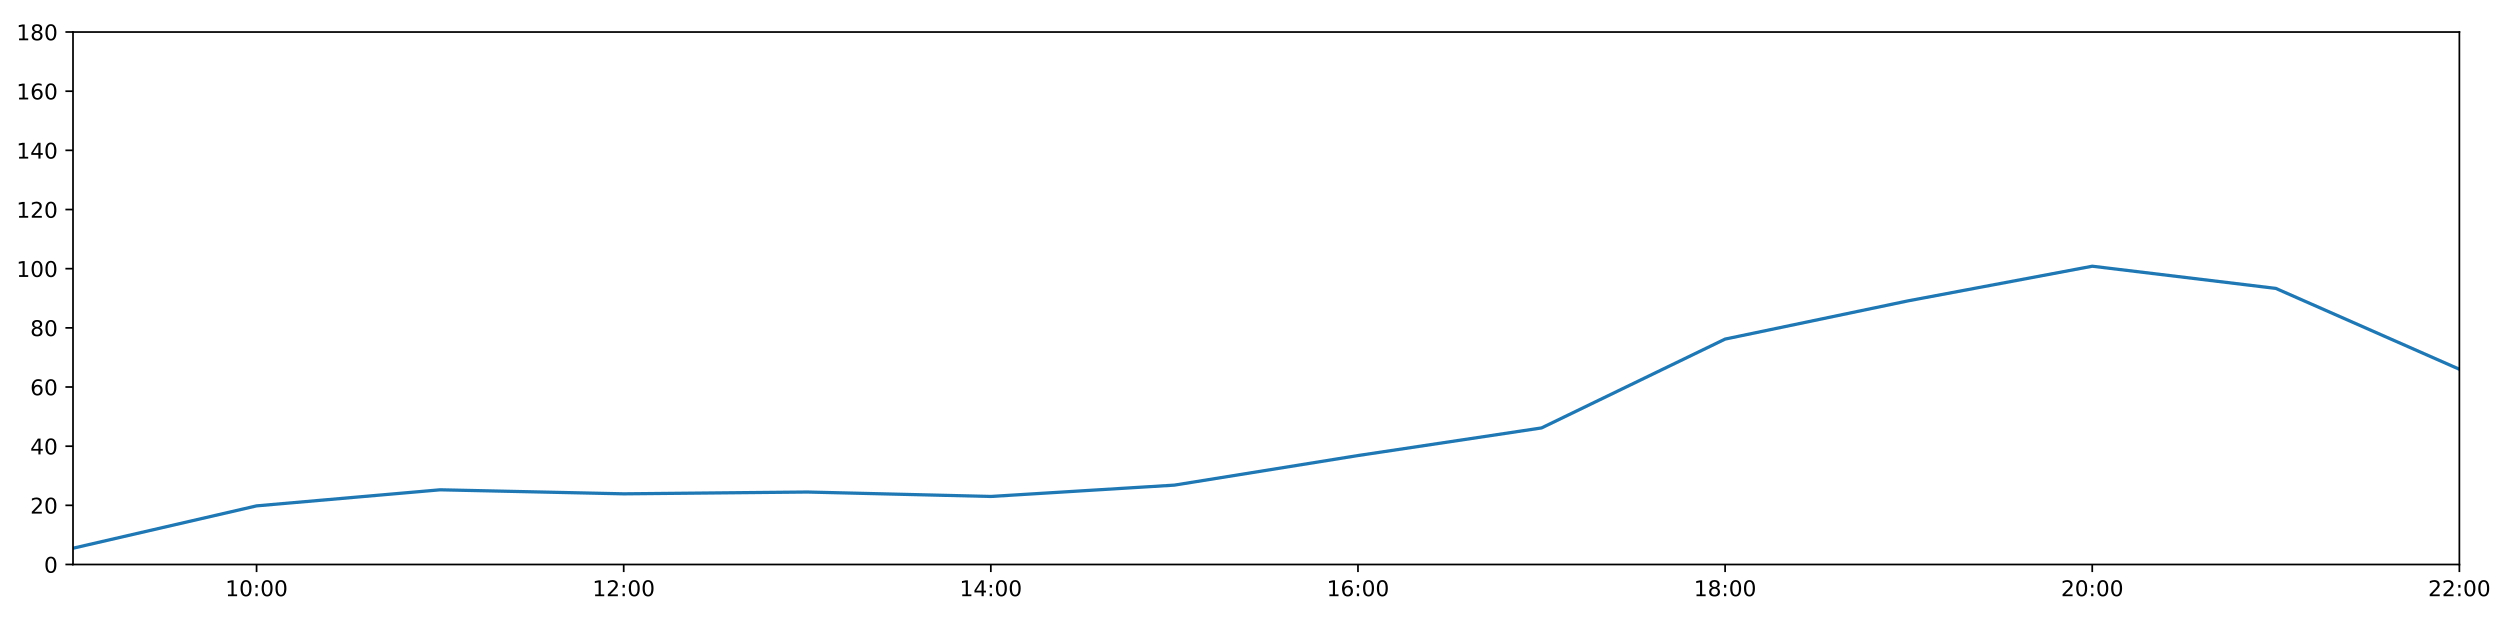
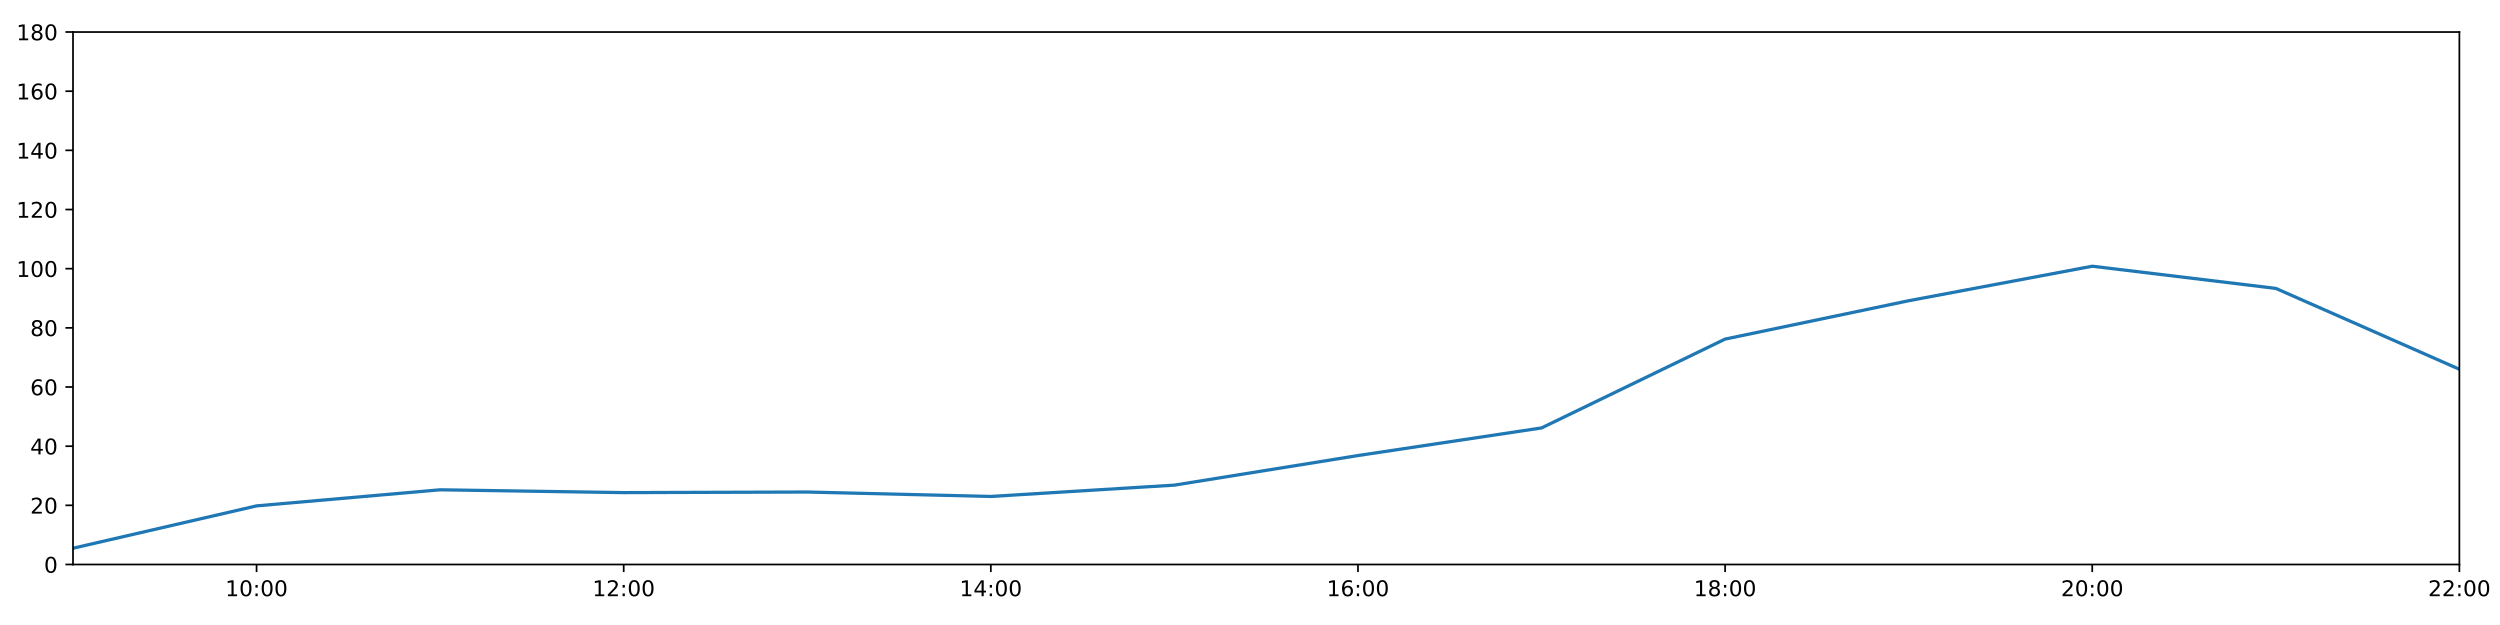
<svg xmlns="http://www.w3.org/2000/svg" xmlns:xlink="http://www.w3.org/1999/xlink" height="288pt" version="1.1" viewBox="0 0 1152 288" width="1152pt">
  <defs>
    <style type="text/css">
*{stroke-linecap:butt;stroke-linejoin:round;}
  </style>
  </defs>
  <g id="figure_1">
    <g id="patch_1">
      <path d="M 0 288  L 1152 288  L 1152 0  L 0 0  z " style="fill:#ffffff;" />
    </g>
    <g id="axes_1">
      <g id="patch_2">
        <path d="M 33.64 260.12  L 1133.28 260.12  L 1133.28 14.76  L 33.64 14.76  z " style="fill:#ffffff;" />
      </g>
      <g id="matplotlib.axis_1">
        <g id="xtick_1">
          <g id="line2d_1">
            <defs>
-               <path d="M 0 0  L 0 3.5  " id="mb88243c39e" style="stroke:#000000;stroke-width:0.8;" />
-             </defs>
-             <g>
-               <use style="stroke:#000000;stroke-width:0.8;" x="118.228" xlink:href="#mb88243c39e" y="260.12" />
+               <path d="M 0 0  L 0 3.5  " id="mfc5b245061" style="stroke:#000000;stroke-width:0.8;" />
+             </defs>
+             <g>
+               <use style="stroke:#000000;stroke-width:0.8;" x="118.228" xlink:href="#mfc5b245061" y="260.12" />
            </g>
          </g>
          <g id="text_1">
            <defs>
              <path d="M 12.406 8.297  L 28.516 8.297  L 28.516 63.922  L 10.984 60.406  L 10.984 69.391  L 28.422 72.906  L 38.281 72.906  L 38.281 8.297  L 54.391 8.297  L 54.391 0  L 12.406 0  z " id="DejaVuSans-49" />
              <path d="M 31.781 66.406  Q 24.172 66.406 20.328 58.906  Q 16.5 51.422 16.5 36.375  Q 16.5 21.391 20.328 13.891  Q 24.172 6.391 31.781 6.391  Q 39.453 6.391 43.281 13.891  Q 47.125 21.391 47.125 36.375  Q 47.125 51.422 43.281 58.906  Q 39.453 66.406 31.781 66.406  z M 31.781 74.219  Q 44.047 74.219 50.516 64.516  Q 56.984 54.828 56.984 36.375  Q 56.984 17.969 50.516 8.266  Q 44.047 -1.422 31.781 -1.422  Q 19.531 -1.422 13.062 8.266  Q 6.594 17.969 6.594 36.375  Q 6.594 54.828 13.062 64.516  Q 19.531 74.219 31.781 74.219  z " id="DejaVuSans-48" />
              <path d="M 11.719 12.406  L 22.016 12.406  L 22.016 0  L 11.719 0  z M 11.719 51.703  L 22.016 51.703  L 22.016 39.312  L 11.719 39.312  z " id="DejaVuSans-58" />
            </defs>
            <g transform="translate(103.8183 274.7184)scale(0.1 -0.1)">
              <use xlink:href="#DejaVuSans-49" />
              <use x="63.623" xlink:href="#DejaVuSans-48" />
              <use x="127.246" xlink:href="#DejaVuSans-58" />
              <use x="160.938" xlink:href="#DejaVuSans-48" />
              <use x="224.561" xlink:href="#DejaVuSans-48" />
            </g>
          </g>
        </g>
        <g id="xtick_2">
          <g id="line2d_2">
            <g>
-               <use style="stroke:#000000;stroke-width:0.8;" x="287.403" xlink:href="#mb88243c39e" y="260.12" />
+               <use style="stroke:#000000;stroke-width:0.8;" x="287.403" xlink:href="#mfc5b245061" y="260.12" />
            </g>
          </g>
          <g id="text_2">
            <defs>
              <path d="M 19.188 8.297  L 53.609 8.297  L 53.609 0  L 7.328 0  L 7.328 8.297  Q 12.938 14.109 22.625 23.891  Q 32.328 33.688 34.812 36.531  Q 39.547 41.844 41.422 45.531  Q 43.312 49.219 43.312 52.781  Q 43.312 58.594 39.234 62.25  Q 35.156 65.922 28.609 65.922  Q 23.969 65.922 18.812 64.312  Q 13.672 62.703 7.812 59.422  L 7.812 69.391  Q 13.766 71.781 18.938 73  Q 24.125 74.219 28.422 74.219  Q 39.75 74.219 46.484 68.547  Q 53.219 62.891 53.219 53.422  Q 53.219 48.922 51.531 44.891  Q 49.859 40.875 45.406 35.406  Q 44.188 33.984 37.641 27.219  Q 31.109 20.453 19.188 8.297  z " id="DejaVuSans-50" />
            </defs>
            <g transform="translate(272.9937 274.7184)scale(0.1 -0.1)">
              <use xlink:href="#DejaVuSans-49" />
              <use x="63.623" xlink:href="#DejaVuSans-50" />
              <use x="127.246" xlink:href="#DejaVuSans-58" />
              <use x="160.938" xlink:href="#DejaVuSans-48" />
              <use x="224.561" xlink:href="#DejaVuSans-48" />
            </g>
          </g>
        </g>
        <g id="xtick_3">
          <g id="line2d_3">
            <g>
-               <use style="stroke:#000000;stroke-width:0.8;" x="456.578" xlink:href="#mb88243c39e" y="260.12" />
+               <use style="stroke:#000000;stroke-width:0.8;" x="456.578" xlink:href="#mfc5b245061" y="260.12" />
            </g>
          </g>
          <g id="text_3">
            <defs>
              <path d="M 37.797 64.312  L 12.891 25.391  L 37.797 25.391  z M 35.203 72.906  L 47.609 72.906  L 47.609 25.391  L 58.016 25.391  L 58.016 17.188  L 47.609 17.188  L 47.609 0  L 37.797 0  L 37.797 17.188  L 4.891 17.188  L 4.891 26.703  z " id="DejaVuSans-52" />
            </defs>
            <g transform="translate(442.1691 274.7184)scale(0.1 -0.1)">
              <use xlink:href="#DejaVuSans-49" />
              <use x="63.623" xlink:href="#DejaVuSans-52" />
              <use x="127.246" xlink:href="#DejaVuSans-58" />
              <use x="160.938" xlink:href="#DejaVuSans-48" />
              <use x="224.561" xlink:href="#DejaVuSans-48" />
            </g>
          </g>
        </g>
        <g id="xtick_4">
          <g id="line2d_4">
            <g>
-               <use style="stroke:#000000;stroke-width:0.8;" x="625.754" xlink:href="#mb88243c39e" y="260.12" />
+               <use style="stroke:#000000;stroke-width:0.8;" x="625.754" xlink:href="#mfc5b245061" y="260.12" />
            </g>
          </g>
          <g id="text_4">
            <defs>
              <path d="M 33.016 40.375  Q 26.375 40.375 22.484 35.828  Q 18.609 31.297 18.609 23.391  Q 18.609 15.531 22.484 10.953  Q 26.375 6.391 33.016 6.391  Q 39.656 6.391 43.531 10.953  Q 47.406 15.531 47.406 23.391  Q 47.406 31.297 43.531 35.828  Q 39.656 40.375 33.016 40.375  z M 52.594 71.297  L 52.594 62.312  Q 48.875 64.062 45.094 64.984  Q 41.312 65.922 37.594 65.922  Q 27.828 65.922 22.672 59.328  Q 17.531 52.734 16.797 39.406  Q 19.672 43.656 24.016 45.922  Q 28.375 48.188 33.594 48.188  Q 44.578 48.188 50.953 41.516  Q 57.328 34.859 57.328 23.391  Q 57.328 12.156 50.688 5.359  Q 44.047 -1.422 33.016 -1.422  Q 20.359 -1.422 13.672 8.266  Q 6.984 17.969 6.984 36.375  Q 6.984 53.656 15.188 63.938  Q 23.391 74.219 37.203 74.219  Q 40.922 74.219 44.703 73.484  Q 48.484 72.75 52.594 71.297  z " id="DejaVuSans-54" />
            </defs>
            <g transform="translate(611.3445 274.7184)scale(0.1 -0.1)">
              <use xlink:href="#DejaVuSans-49" />
              <use x="63.623" xlink:href="#DejaVuSans-54" />
              <use x="127.246" xlink:href="#DejaVuSans-58" />
              <use x="160.938" xlink:href="#DejaVuSans-48" />
              <use x="224.561" xlink:href="#DejaVuSans-48" />
            </g>
          </g>
        </g>
        <g id="xtick_5">
          <g id="line2d_5">
            <g>
-               <use style="stroke:#000000;stroke-width:0.8;" x="794.929" xlink:href="#mb88243c39e" y="260.12" />
+               <use style="stroke:#000000;stroke-width:0.8;" x="794.929" xlink:href="#mfc5b245061" y="260.12" />
            </g>
          </g>
          <g id="text_5">
            <defs>
              <path d="M 31.781 34.625  Q 24.75 34.625 20.719 30.859  Q 16.703 27.094 16.703 20.516  Q 16.703 13.922 20.719 10.156  Q 24.75 6.391 31.781 6.391  Q 38.812 6.391 42.859 10.172  Q 46.922 13.969 46.922 20.516  Q 46.922 27.094 42.891 30.859  Q 38.875 34.625 31.781 34.625  z M 21.922 38.812  Q 15.578 40.375 12.031 44.719  Q 8.5 49.078 8.5 55.328  Q 8.5 64.062 14.719 69.141  Q 20.953 74.219 31.781 74.219  Q 42.672 74.219 48.875 69.141  Q 55.078 64.062 55.078 55.328  Q 55.078 49.078 51.531 44.719  Q 48 40.375 41.703 38.812  Q 48.828 37.156 52.797 32.312  Q 56.781 27.484 56.781 20.516  Q 56.781 9.906 50.312 4.234  Q 43.844 -1.422 31.781 -1.422  Q 19.734 -1.422 13.25 4.234  Q 6.781 9.906 6.781 20.516  Q 6.781 27.484 10.781 32.312  Q 14.797 37.156 21.922 38.812  z M 18.312 54.391  Q 18.312 48.734 21.844 45.562  Q 25.391 42.391 31.781 42.391  Q 38.141 42.391 41.719 45.562  Q 45.312 48.734 45.312 54.391  Q 45.312 60.062 41.719 63.234  Q 38.141 66.406 31.781 66.406  Q 25.391 66.406 21.844 63.234  Q 18.312 60.062 18.312 54.391  z " id="DejaVuSans-56" />
            </defs>
            <g transform="translate(780.5199 274.7184)scale(0.1 -0.1)">
              <use xlink:href="#DejaVuSans-49" />
              <use x="63.623" xlink:href="#DejaVuSans-56" />
              <use x="127.246" xlink:href="#DejaVuSans-58" />
              <use x="160.938" xlink:href="#DejaVuSans-48" />
              <use x="224.561" xlink:href="#DejaVuSans-48" />
            </g>
          </g>
        </g>
        <g id="xtick_6">
          <g id="line2d_6">
            <g>
-               <use style="stroke:#000000;stroke-width:0.8;" x="964.105" xlink:href="#mb88243c39e" y="260.12" />
+               <use style="stroke:#000000;stroke-width:0.8;" x="964.105" xlink:href="#mfc5b245061" y="260.12" />
            </g>
          </g>
          <g id="text_6">
            <g transform="translate(949.6952 274.7184)scale(0.1 -0.1)">
              <use xlink:href="#DejaVuSans-50" />
              <use x="63.623" xlink:href="#DejaVuSans-48" />
              <use x="127.246" xlink:href="#DejaVuSans-58" />
              <use x="160.938" xlink:href="#DejaVuSans-48" />
              <use x="224.561" xlink:href="#DejaVuSans-48" />
            </g>
          </g>
        </g>
        <g id="xtick_7">
          <g id="line2d_7">
            <g>
-               <use style="stroke:#000000;stroke-width:0.8;" x="1133.28" xlink:href="#mb88243c39e" y="260.12" />
+               <use style="stroke:#000000;stroke-width:0.8;" x="1133.28" xlink:href="#mfc5b245061" y="260.12" />
            </g>
          </g>
          <g id="text_7">
            <g transform="translate(1118.871 274.7184)scale(0.1 -0.1)">
              <use xlink:href="#DejaVuSans-50" />
              <use x="63.623" xlink:href="#DejaVuSans-50" />
              <use x="127.246" xlink:href="#DejaVuSans-58" />
              <use x="160.938" xlink:href="#DejaVuSans-48" />
              <use x="224.561" xlink:href="#DejaVuSans-48" />
            </g>
          </g>
        </g>
      </g>
      <g id="matplotlib.axis_2">
        <g id="ytick_1">
          <g id="line2d_8">
            <defs>
-               <path d="M 0 0  L -3.5 0  " id="mec11a8981c" style="stroke:#000000;stroke-width:0.8;" />
-             </defs>
-             <g>
-               <use style="stroke:#000000;stroke-width:0.8;" x="33.64" xlink:href="#mec11a8981c" y="260.12" />
+               <path d="M 0 0  L -3.5 0  " id="m0047c3e6c7" style="stroke:#000000;stroke-width:0.8;" />
+             </defs>
+             <g>
+               <use style="stroke:#000000;stroke-width:0.8;" x="33.64" xlink:href="#m0047c3e6c7" y="260.12" />
            </g>
          </g>
          <g id="text_8">
            <g transform="translate(20.2775 263.9192)scale(0.1 -0.1)">
              <use xlink:href="#DejaVuSans-48" />
            </g>
          </g>
        </g>
        <g id="ytick_2">
          <g id="line2d_9">
            <g>
-               <use style="stroke:#000000;stroke-width:0.8;" x="33.64" xlink:href="#mec11a8981c" y="232.858" />
+               <use style="stroke:#000000;stroke-width:0.8;" x="33.64" xlink:href="#m0047c3e6c7" y="232.858" />
            </g>
          </g>
          <g id="text_9">
            <g transform="translate(13.915 236.657)scale(0.1 -0.1)">
              <use xlink:href="#DejaVuSans-50" />
              <use x="63.623" xlink:href="#DejaVuSans-48" />
            </g>
          </g>
        </g>
        <g id="ytick_3">
          <g id="line2d_10">
            <g>
-               <use style="stroke:#000000;stroke-width:0.8;" x="33.64" xlink:href="#mec11a8981c" y="205.596" />
+               <use style="stroke:#000000;stroke-width:0.8;" x="33.64" xlink:href="#m0047c3e6c7" y="205.596" />
            </g>
          </g>
          <g id="text_10">
            <g transform="translate(13.915 209.3948)scale(0.1 -0.1)">
              <use xlink:href="#DejaVuSans-52" />
              <use x="63.623" xlink:href="#DejaVuSans-48" />
            </g>
          </g>
        </g>
        <g id="ytick_4">
          <g id="line2d_11">
            <g>
-               <use style="stroke:#000000;stroke-width:0.8;" x="33.64" xlink:href="#mec11a8981c" y="178.333" />
+               <use style="stroke:#000000;stroke-width:0.8;" x="33.64" xlink:href="#m0047c3e6c7" y="178.333" />
            </g>
          </g>
          <g id="text_11">
            <g transform="translate(13.915 182.1326)scale(0.1 -0.1)">
              <use xlink:href="#DejaVuSans-54" />
              <use x="63.623" xlink:href="#DejaVuSans-48" />
            </g>
          </g>
        </g>
        <g id="ytick_5">
          <g id="line2d_12">
            <g>
-               <use style="stroke:#000000;stroke-width:0.8;" x="33.64" xlink:href="#mec11a8981c" y="151.071" />
+               <use style="stroke:#000000;stroke-width:0.8;" x="33.64" xlink:href="#m0047c3e6c7" y="151.071" />
            </g>
          </g>
          <g id="text_12">
            <g transform="translate(13.915 154.8703)scale(0.1 -0.1)">
              <use xlink:href="#DejaVuSans-56" />
              <use x="63.623" xlink:href="#DejaVuSans-48" />
            </g>
          </g>
        </g>
        <g id="ytick_6">
          <g id="line2d_13">
            <g>
-               <use style="stroke:#000000;stroke-width:0.8;" x="33.64" xlink:href="#mec11a8981c" y="123.809" />
+               <use style="stroke:#000000;stroke-width:0.8;" x="33.64" xlink:href="#m0047c3e6c7" y="123.809" />
            </g>
          </g>
          <g id="text_13">
            <g transform="translate(7.5525 127.6081)scale(0.1 -0.1)">
              <use xlink:href="#DejaVuSans-49" />
              <use x="63.623" xlink:href="#DejaVuSans-48" />
              <use x="127.246" xlink:href="#DejaVuSans-48" />
            </g>
          </g>
        </g>
        <g id="ytick_7">
          <g id="line2d_14">
            <g>
-               <use style="stroke:#000000;stroke-width:0.8;" x="33.64" xlink:href="#mec11a8981c" y="96.547" />
+               <use style="stroke:#000000;stroke-width:0.8;" x="33.64" xlink:href="#m0047c3e6c7" y="96.547" />
            </g>
          </g>
          <g id="text_14">
            <g transform="translate(7.5525 100.3459)scale(0.1 -0.1)">
              <use xlink:href="#DejaVuSans-49" />
              <use x="63.623" xlink:href="#DejaVuSans-50" />
              <use x="127.246" xlink:href="#DejaVuSans-48" />
            </g>
          </g>
        </g>
        <g id="ytick_8">
          <g id="line2d_15">
            <g>
-               <use style="stroke:#000000;stroke-width:0.8;" x="33.64" xlink:href="#mec11a8981c" y="69.284" />
+               <use style="stroke:#000000;stroke-width:0.8;" x="33.64" xlink:href="#m0047c3e6c7" y="69.284" />
            </g>
          </g>
          <g id="text_15">
            <g transform="translate(7.5525 73.08366)scale(0.1 -0.1)">
              <use xlink:href="#DejaVuSans-49" />
              <use x="63.623" xlink:href="#DejaVuSans-52" />
              <use x="127.246" xlink:href="#DejaVuSans-48" />
            </g>
          </g>
        </g>
        <g id="ytick_9">
          <g id="line2d_16">
            <g>
-               <use style="stroke:#000000;stroke-width:0.8;" x="33.64" xlink:href="#mec11a8981c" y="42.022" />
+               <use style="stroke:#000000;stroke-width:0.8;" x="33.64" xlink:href="#m0047c3e6c7" y="42.022" />
            </g>
          </g>
          <g id="text_16">
            <g transform="translate(7.5525 45.82144)scale(0.1 -0.1)">
              <use xlink:href="#DejaVuSans-49" />
              <use x="63.623" xlink:href="#DejaVuSans-54" />
              <use x="127.246" xlink:href="#DejaVuSans-48" />
            </g>
          </g>
        </g>
        <g id="ytick_10">
          <g id="line2d_17">
            <g>
-               <use style="stroke:#000000;stroke-width:0.8;" x="33.64" xlink:href="#mec11a8981c" y="14.76" />
+               <use style="stroke:#000000;stroke-width:0.8;" x="33.64" xlink:href="#m0047c3e6c7" y="14.76" />
            </g>
          </g>
          <g id="text_17">
            <g transform="translate(7.5525 18.55922)scale(0.1 -0.1)">
              <use xlink:href="#DejaVuSans-49" />
              <use x="63.623" xlink:href="#DejaVuSans-56" />
              <use x="127.246" xlink:href="#DejaVuSans-48" />
            </g>
          </g>
        </g>
      </g>
      <g id="line2d_18">
-         <path clip-path="url(#p2168d161bf)" d="M 33.64 252.623  L 118.228 233.106  L 202.815 225.701  L 287.403 227.557  L 371.991 226.724  L 456.578 228.768  L 541.166 223.543  L 625.754 209.912  L 710.342 197.19  L 794.929 156.251  L 879.517 138.576  L 964.105 122.673  L 1048.692 132.896  L 1133.28 170.155  " style="fill:none;stroke:#1f77b4;stroke-linecap:square;stroke-width:1.5;" />
+         <path clip-path="url(#p960785968d)" d="M 33.64 252.623  L 118.228 233.106  L 202.815 225.701  L 287.403 226.996  L 371.991 226.724  L 456.578 228.768  L 541.166 223.543  L 625.754 209.912  L 710.342 197.19  L 794.929 156.251  L 879.517 138.576  L 964.105 122.673  L 1048.692 132.896  L 1133.28 170.155  " style="fill:none;stroke:#1f77b4;stroke-linecap:square;stroke-width:1.5;" />
      </g>
      <g id="patch_3">
        <path d="M 33.64 260.12  L 33.64 14.76  " style="fill:none;stroke:#000000;stroke-linecap:square;stroke-linejoin:miter;stroke-width:0.8;" />
      </g>
      <g id="patch_4">
        <path d="M 1133.28 260.12  L 1133.28 14.76  " style="fill:none;stroke:#000000;stroke-linecap:square;stroke-linejoin:miter;stroke-width:0.8;" />
      </g>
      <g id="patch_5">
        <path d="M 33.64 260.12  L 1133.28 260.12  " style="fill:none;stroke:#000000;stroke-linecap:square;stroke-linejoin:miter;stroke-width:0.8;" />
      </g>
      <g id="patch_6">
        <path d="M 33.64 14.76  L 1133.28 14.76  " style="fill:none;stroke:#000000;stroke-linecap:square;stroke-linejoin:miter;stroke-width:0.8;" />
      </g>
    </g>
  </g>
  <defs>
-     <clipPath id="p2168d161bf">
+     <clipPath id="p960785968d">
      <rect height="245.36" width="1099.64" x="33.64" y="14.76" />
    </clipPath>
  </defs>
</svg>
